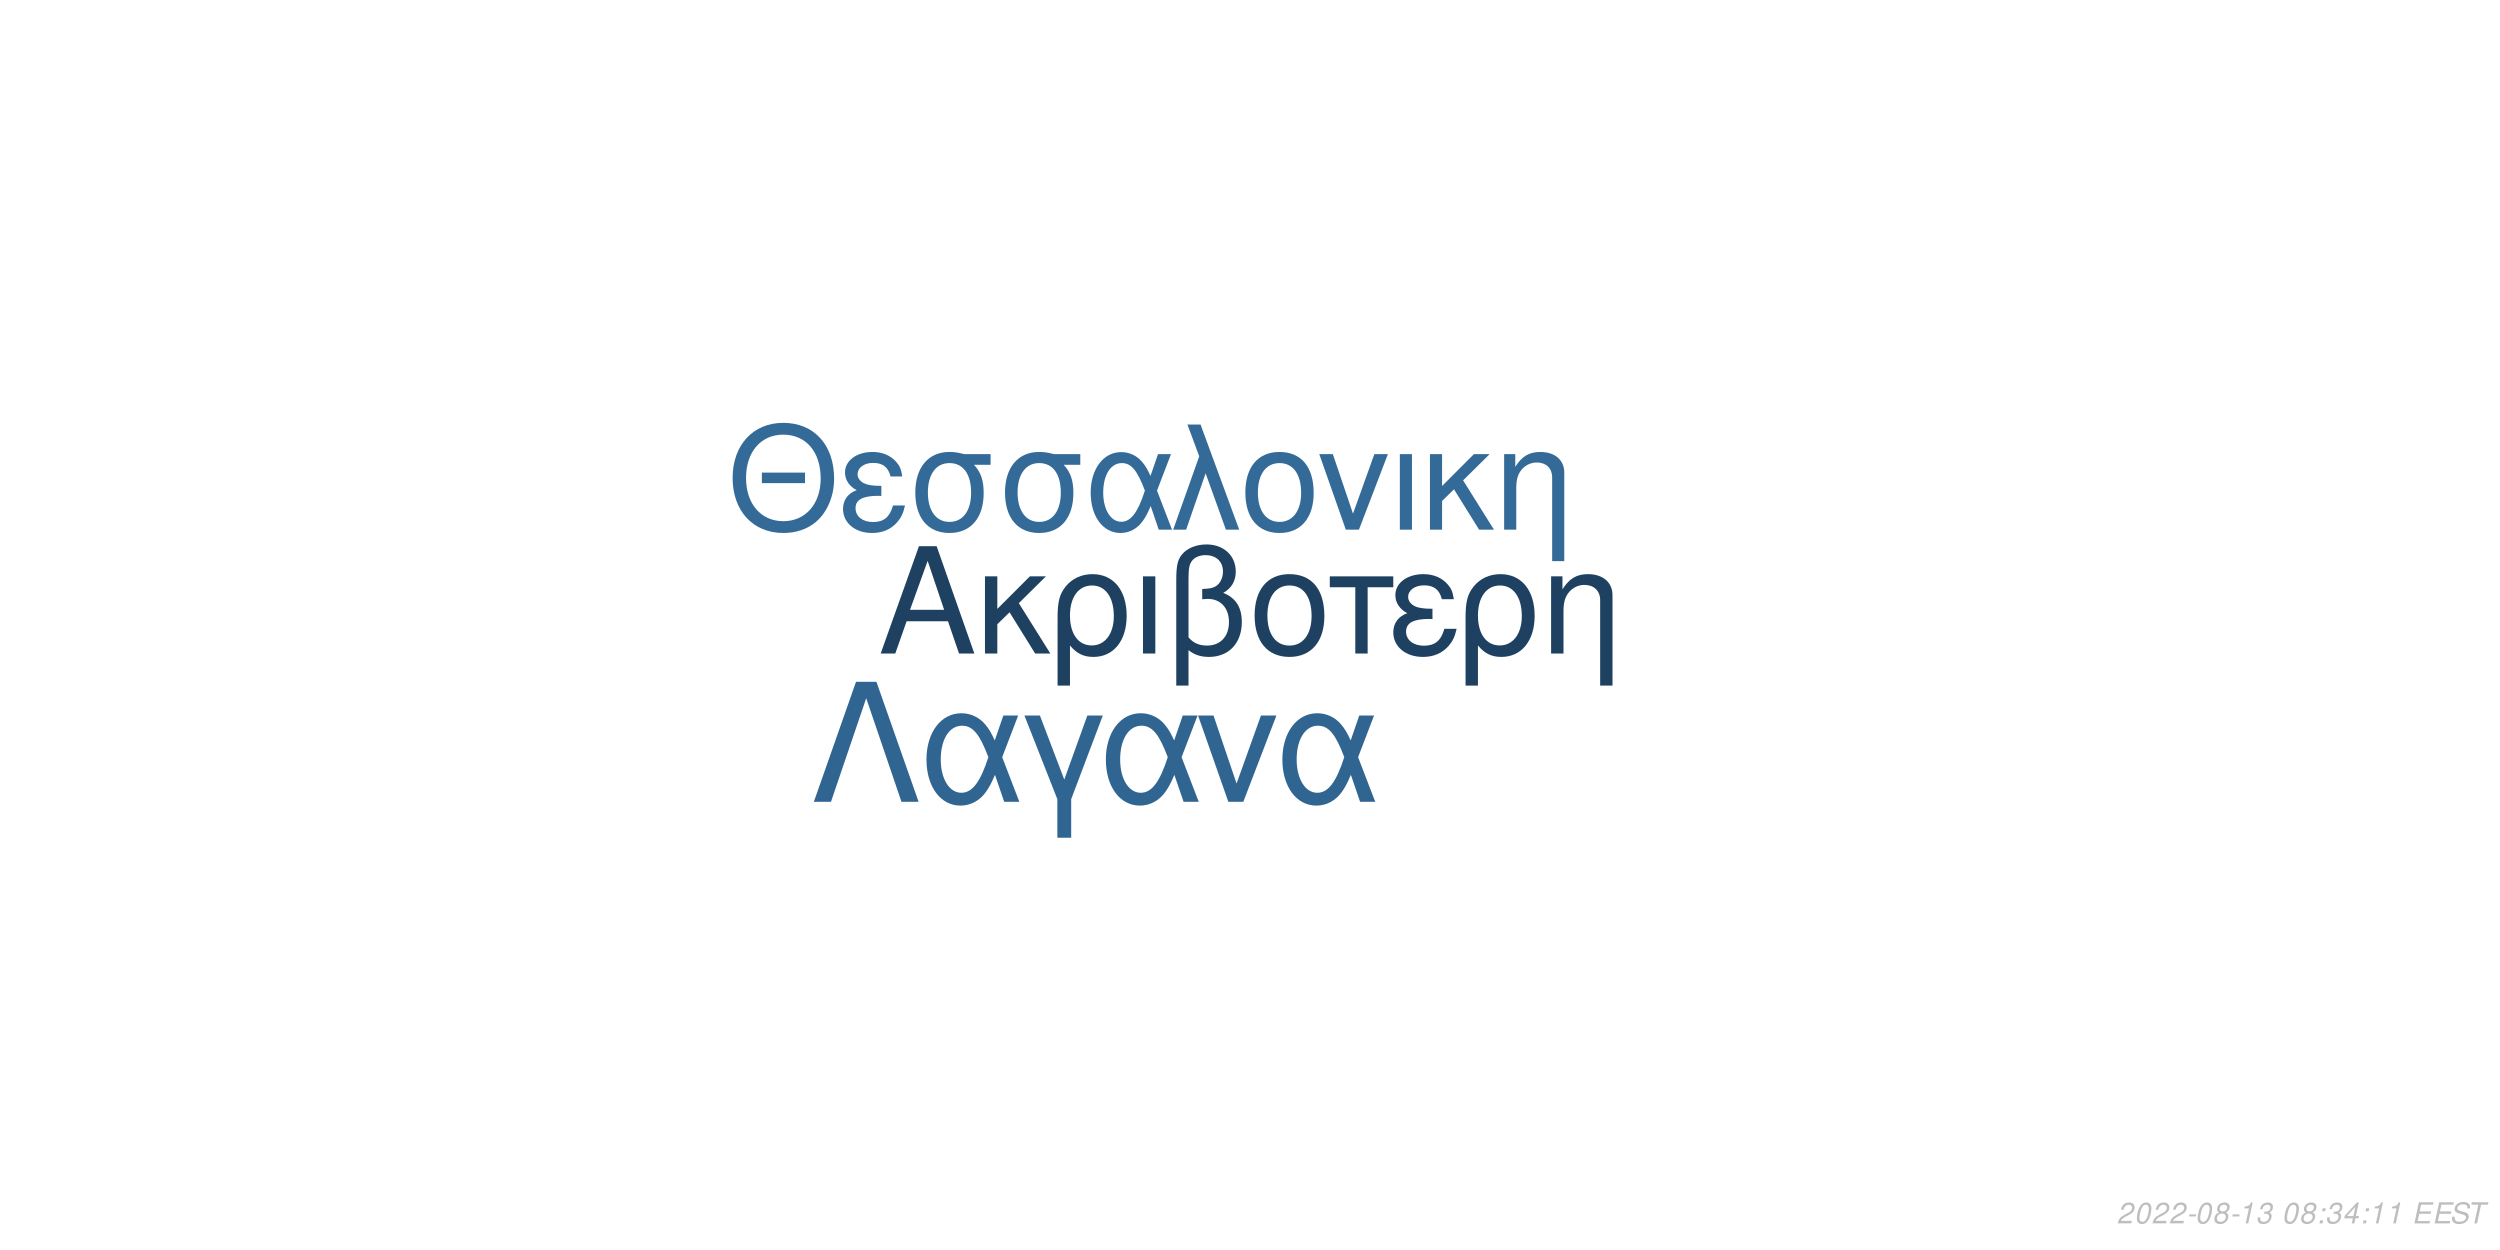
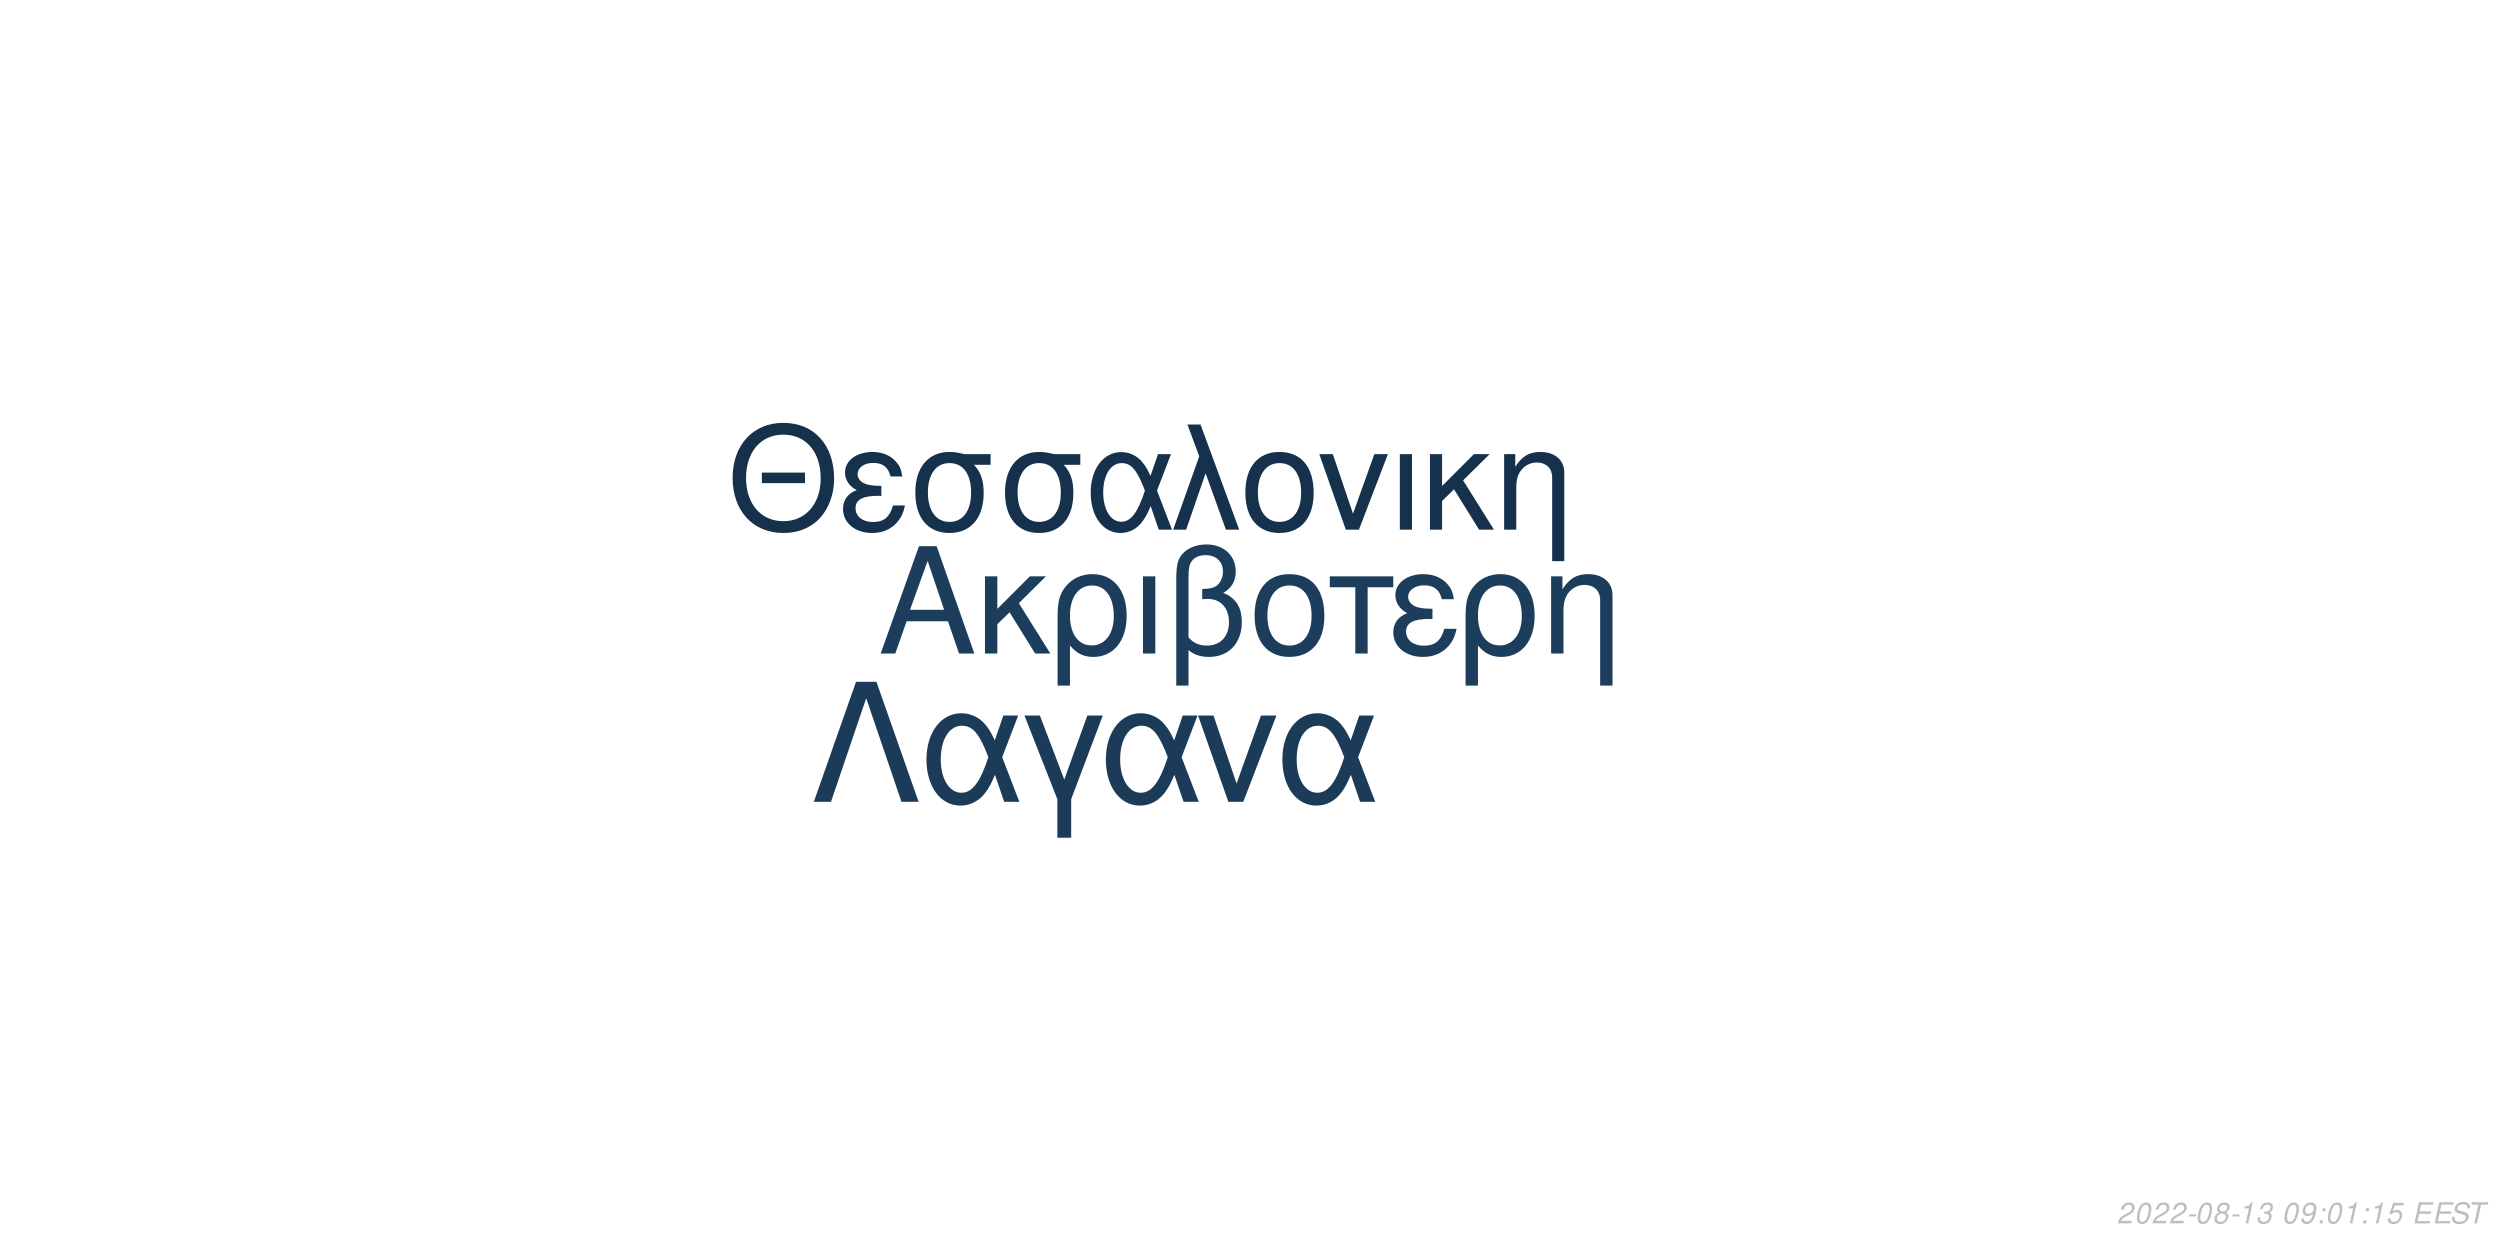
<svg xmlns="http://www.w3.org/2000/svg" xmlns:xlink="http://www.w3.org/1999/xlink" width="864pt" height="432pt" viewBox="0 0 864 432" version="1.1">
  <defs>
    <g>
      <symbol overflow="visible" id="glyph0-0">
        <path style="stroke:none;" d="" />
      </symbol>
      <symbol overflow="visible" id="glyph0-1">
        <path style="stroke:none;" d="M 24.125 -11.141 L 27.938 0 L 33.234 0 L 20.203 -37.094 L 14.094 -37.094 L 0.859 0 L 5.906 0 L 9.828 -11.141 Z M 22.797 -15.109 L 11 -15.109 L 17.094 -32.016 Z M 22.797 -15.109 " />
      </symbol>
      <symbol overflow="visible" id="glyph0-2">
        <path style="stroke:none;" d="M 7.172 -15.422 L 7.172 -26.672 L 2.906 -26.672 L 2.906 0 L 7.172 0 L 7.172 -10.125 L 11.406 -14.25 L 20.25 0 L 25.5 0 L 14.609 -17.406 L 23.969 -26.672 L 18.422 -26.672 Z M 7.172 -15.422 " />
      </symbol>
      <symbol overflow="visible" id="glyph0-3">
        <path style="stroke:none;" d="M 3 11.094 L 7.281 11.094 L 7.281 -2.797 C 9.516 -0.047 11.953 1.172 15.375 1.172 C 22.344 1.172 26.875 -4.422 26.875 -13.031 C 26.875 -21.891 22.297 -27.438 15.062 -27.438 C 11.297 -27.438 7.984 -25.906 5.797 -23.156 C 3.672 -20.516 3 -17.969 3 -12.359 Z M 14.906 -23.516 C 19.547 -23.516 22.438 -19.438 22.438 -12.922 C 22.438 -6.812 19.391 -2.797 14.812 -2.797 C 10.172 -2.797 7.281 -6.766 7.281 -13.125 C 7.281 -19.484 10.234 -23.516 14.906 -23.516 Z M 14.906 -23.516 " />
      </symbol>
      <symbol overflow="visible" id="glyph0-4">
        <path style="stroke:none;" d="M 3.516 0 L 7.781 0 L 7.781 -26.672 L 3.516 -26.672 Z M 3.516 0 " />
      </symbol>
      <symbol overflow="visible" id="glyph0-5">
        <path style="stroke:none;" d="M 4.016 11.094 L 8.25 11.094 L 8.25 -1.172 C 10.172 0.406 12.422 1.172 15.312 1.172 C 22.188 1.172 26.672 -3.609 26.672 -10.891 C 26.672 -15.984 24.578 -19.234 20.25 -20.969 C 23.109 -22.547 24.578 -25.031 24.578 -28.344 C 24.578 -33.844 20.406 -37.703 14.453 -37.703 C 10.938 -37.703 7.734 -36.391 6 -34.25 C 4.484 -32.422 4.016 -30.328 4.016 -25.391 Z M 8.25 -25.656 C 8.25 -29.359 8.5 -30.844 9.469 -32.062 C 10.375 -33.281 12.156 -34 14.094 -34 C 17.812 -34 20.156 -31.812 20.156 -28.297 C 20.156 -25.953 18.984 -23.812 17.297 -23.047 C 16.281 -22.547 15.469 -22.438 12.984 -22.297 L 12.984 -18.781 C 13.734 -18.828 14.344 -18.875 14.969 -18.875 C 19.344 -18.875 22.234 -15.719 22.234 -10.891 C 22.234 -5.906 19.281 -2.75 14.656 -2.75 C 11.953 -2.75 9.922 -3.609 8.25 -5.594 Z M 8.25 -25.656 " />
      </symbol>
      <symbol overflow="visible" id="glyph0-6">
        <path style="stroke:none;" d="M 14.094 -27.438 C 6.562 -27.438 2.094 -22.094 2.094 -13.125 C 2.094 -4.125 6.562 1.172 14.141 1.172 C 21.672 1.172 26.203 -4.172 26.203 -12.922 C 26.203 -22.188 21.828 -27.438 14.094 -27.438 Z M 14.141 -23.516 C 18.938 -23.516 21.781 -19.594 21.781 -12.984 C 21.781 -6.672 18.828 -2.75 14.141 -2.75 C 9.422 -2.75 6.516 -6.672 6.516 -13.125 C 6.516 -19.594 9.422 -23.516 14.141 -23.516 Z M 14.141 -23.516 " />
      </symbol>
      <symbol overflow="visible" id="glyph0-7">
        <path style="stroke:none;" d="M 7.891 0 L 12.156 0 L 12.156 -22.906 L 21.016 -22.906 L 21.016 -26.672 L -0.922 -26.672 L -0.922 -22.906 L 7.891 -22.906 Z M 7.891 0 " />
      </symbol>
      <symbol overflow="visible" id="glyph0-8">
        <path style="stroke:none;" d="M 14.562 -15.469 C 11.344 -15.469 9.562 -15.781 8.297 -16.438 C 6.922 -17.203 6.156 -18.328 6.156 -19.547 C 6.156 -21.891 8.453 -23.562 11.656 -23.562 C 15.062 -23.562 16.953 -22.094 17.812 -18.781 L 21.938 -18.781 C 21.578 -21.266 21.062 -22.5 19.797 -23.922 C 17.812 -26.203 14.906 -27.438 11.453 -27.438 C 5.797 -27.438 1.734 -24.375 1.734 -20.203 C 1.734 -17.609 3.156 -15.375 5.859 -13.938 C 2.797 -12.875 1.016 -10.484 1.016 -7.328 C 1.016 -2.391 5.297 1.172 11.25 1.172 C 14.969 1.172 17.906 -0.109 20.156 -2.641 C 21.578 -4.328 22.297 -5.797 22.906 -8.547 L 18.672 -8.547 C 17.5 -4.422 15.422 -2.703 11.609 -2.703 C 7.938 -2.703 5.438 -4.688 5.438 -7.578 C 5.438 -10.578 7.938 -11.953 13.484 -11.953 C 13.641 -11.953 14.094 -11.953 14.562 -11.906 Z M 14.562 -15.469 " />
      </symbol>
      <symbol overflow="visible" id="glyph0-9">
        <path style="stroke:none;" d="M 3.562 -26.672 L 3.562 0 L 7.844 0 L 7.844 -14.703 C 7.844 -17.906 8.5 -19.891 10.031 -21.531 C 11.406 -22.953 13.188 -23.719 15.062 -23.719 C 18.375 -23.719 20.516 -21.672 20.516 -18.469 L 20.516 11.094 L 24.781 11.094 L 24.781 -20.156 C 24.781 -24.578 21.469 -27.438 16.328 -27.438 C 12.359 -27.438 9.828 -25.906 7.484 -22.188 L 7.484 -26.672 Z M 3.562 -26.672 " />
      </symbol>
      <symbol overflow="visible" id="glyph1-0">
        <path style="stroke:none;" d="" />
      </symbol>
      <symbol overflow="visible" id="glyph1-1">
        <path style="stroke:none;" d="M 26.859 -19.734 L 11.953 -19.734 L 11.953 -16.094 L 26.859 -16.094 Z M 19.328 -36.922 C 8.922 -36.922 1.844 -29.25 1.844 -17.891 C 1.844 -6.484 8.875 1.141 19.391 1.141 C 23.812 1.141 27.703 -0.203 30.641 -2.688 C 34.578 -6.031 36.922 -11.656 36.922 -17.594 C 36.922 -29.297 30 -36.922 19.328 -36.922 Z M 19.328 -32.844 C 27.203 -32.844 32.281 -26.906 32.281 -17.688 C 32.281 -8.922 27.062 -2.938 19.391 -2.938 C 11.609 -2.938 6.484 -8.922 6.484 -17.891 C 6.484 -26.859 11.609 -32.844 19.328 -32.844 Z M 19.328 -32.844 " />
      </symbol>
      <symbol overflow="visible" id="glyph1-2">
        <path style="stroke:none;" d="M 14.25 -15.141 C 11.109 -15.141 9.375 -15.453 8.125 -16.094 C 6.781 -16.844 6.031 -17.938 6.031 -19.141 C 6.031 -21.422 8.266 -23.078 11.406 -23.078 C 14.75 -23.078 16.594 -21.625 17.438 -18.391 L 21.469 -18.391 C 21.125 -20.828 20.625 -22.031 19.391 -23.422 C 17.438 -25.656 14.594 -26.859 11.219 -26.859 C 5.688 -26.859 1.688 -23.875 1.688 -19.781 C 1.688 -17.234 3.094 -15.047 5.734 -13.656 C 2.734 -12.609 1 -10.266 1 -7.172 C 1 -2.344 5.188 1.141 11.016 1.141 C 14.656 1.141 17.547 -0.094 19.734 -2.594 C 21.125 -4.234 21.828 -5.688 22.422 -8.375 L 18.281 -8.375 C 17.141 -4.328 15.094 -2.641 11.359 -2.641 C 7.766 -2.641 5.328 -4.578 5.328 -7.422 C 5.328 -10.359 7.766 -11.703 13.203 -11.703 C 13.359 -11.703 13.797 -11.703 14.25 -11.656 Z M 14.25 -15.141 " />
      </symbol>
      <symbol overflow="visible" id="glyph1-3">
        <path style="stroke:none;" d="M 29 -26.109 L 19.938 -26.109 C 17.594 -26.703 16.438 -26.859 14.703 -26.859 C 7.469 -26.859 2.984 -21.469 2.984 -12.859 C 2.984 -4.031 7.375 1.141 14.797 1.141 C 22.172 1.141 26.609 -4.078 26.609 -12.656 C 26.609 -17.047 25.656 -19.828 23.266 -22.422 L 29 -22.422 Z M 14.797 -23.016 C 19.531 -23.016 22.266 -19.234 22.266 -12.75 C 22.266 -6.531 19.438 -2.688 14.797 -2.688 C 10.172 -2.688 7.328 -6.531 7.328 -12.859 C 7.328 -19.188 10.172 -23.016 14.797 -23.016 Z M 14.797 -23.016 " />
      </symbol>
      <symbol overflow="visible" id="glyph1-4">
        <path style="stroke:none;" d="M 29.344 -26.109 L 24.859 -26.109 L 22.266 -18.578 C 21.125 -21.031 20.484 -22.125 19.328 -23.469 C 17.547 -25.609 14.906 -26.812 12.156 -26.812 C 5.984 -26.812 1.594 -20.984 1.594 -12.812 C 1.594 -4.578 5.828 1.141 11.906 1.141 C 14.953 1.141 17.734 -0.344 19.625 -3.047 C 20.672 -4.531 21.281 -5.688 22.328 -8.172 L 25.109 0 L 29.703 0 L 24.516 -13.5 Z M 20.328 -13.5 C 17.891 -5.922 15.453 -2.734 12.156 -2.734 C 8.516 -2.734 5.922 -6.922 5.922 -12.812 C 5.922 -18.938 8.516 -23.016 12.359 -23.016 C 15.594 -23.016 17.688 -20.531 20.328 -13.5 Z M 20.328 -13.5 " />
      </symbol>
      <symbol overflow="visible" id="glyph1-5">
        <path style="stroke:none;" d="M 1.094 0 L 5.578 0 L 12.312 -19.484 L 19.328 0 L 23.922 0 L 10.562 -36.328 L 6.031 -36.328 L 10.109 -25.359 Z M 1.094 0 " />
      </symbol>
      <symbol overflow="visible" id="glyph1-6">
        <path style="stroke:none;" d="M 13.797 -26.859 C 6.422 -26.859 2.047 -21.625 2.047 -12.859 C 2.047 -4.031 6.422 1.141 13.859 1.141 C 21.234 1.141 25.656 -4.078 25.656 -12.656 C 25.656 -21.719 21.375 -26.859 13.797 -26.859 Z M 13.859 -23.016 C 18.531 -23.016 21.328 -19.188 21.328 -12.703 C 21.328 -6.531 18.438 -2.688 13.859 -2.688 C 9.219 -2.688 6.375 -6.531 6.375 -12.859 C 6.375 -19.188 9.219 -23.016 13.859 -23.016 Z M 13.859 -23.016 " />
      </symbol>
      <symbol overflow="visible" id="glyph1-7">
        <path style="stroke:none;" d="M 14.297 0 L 24.312 -26.109 L 19.625 -26.109 L 12.25 -5.531 L 5.281 -26.109 L 0.594 -26.109 L 9.766 0 Z M 14.297 0 " />
      </symbol>
      <symbol overflow="visible" id="glyph1-8">
        <path style="stroke:none;" d="M 3.438 0 L 7.625 0 L 7.625 -26.109 L 3.438 -26.109 Z M 3.438 0 " />
      </symbol>
      <symbol overflow="visible" id="glyph1-9">
        <path style="stroke:none;" d="M 7.031 -15.094 L 7.031 -26.109 L 2.844 -26.109 L 2.844 0 L 7.031 0 L 7.031 -9.922 L 11.156 -13.953 L 19.828 0 L 24.969 0 L 14.297 -17.047 L 23.469 -26.109 L 18.031 -26.109 Z M 7.031 -15.094 " />
      </symbol>
      <symbol overflow="visible" id="glyph1-10">
        <path style="stroke:none;" d="M 3.484 -26.109 L 3.484 0 L 7.672 0 L 7.672 -14.406 C 7.672 -17.547 8.328 -19.484 9.812 -21.078 C 11.156 -22.469 12.906 -23.219 14.75 -23.219 C 17.984 -23.219 20.078 -21.234 20.078 -18.094 L 20.078 10.859 L 24.266 10.859 L 24.266 -19.734 C 24.266 -24.062 21.031 -26.859 16 -26.859 C 12.109 -26.859 9.609 -25.359 7.328 -21.719 L 7.328 -26.109 Z M 3.484 -26.109 " />
      </symbol>
      <symbol overflow="visible" id="glyph2-0">
        <path style="stroke:none;" d="" />
      </symbol>
      <symbol overflow="visible" id="glyph2-1">
        <path style="stroke:none;" d="M 22.531 -41.484 L 15.484 -41.484 L 0.906 0 L 6.828 0 L 19 -35.797 L 31.188 0 L 37.109 0 Z M 22.531 -41.484 " />
      </symbol>
      <symbol overflow="visible" id="glyph2-2">
        <path style="stroke:none;" d="M 33.516 -29.812 L 28.391 -29.812 L 25.438 -21.219 C 24.125 -24.016 23.391 -25.266 22.078 -26.797 C 20.031 -29.25 17.016 -30.609 13.891 -30.609 C 6.828 -30.609 1.828 -23.953 1.828 -14.625 C 1.828 -5.234 6.656 1.312 13.594 1.312 C 17.078 1.312 20.266 -0.391 22.422 -3.469 C 23.609 -5.172 24.297 -6.484 25.5 -9.328 L 28.688 0 L 33.922 0 L 28 -15.422 Z M 23.219 -15.422 C 20.422 -6.766 17.641 -3.125 13.891 -3.125 C 9.734 -3.125 6.766 -7.906 6.766 -14.625 C 6.766 -21.625 9.734 -26.297 14.109 -26.297 C 17.812 -26.297 20.203 -23.453 23.219 -15.422 Z M 23.219 -15.422 " />
      </symbol>
      <symbol overflow="visible" id="glyph2-3">
        <path style="stroke:none;" d="M 12.062 12.406 L 16.844 12.406 L 16.844 -0.906 L 27.766 -29.812 L 22.422 -29.812 L 14.453 -7.688 L 6.031 -29.812 L 0.688 -29.812 L 12.062 -0.906 Z M 12.062 12.406 " />
      </symbol>
      <symbol overflow="visible" id="glyph2-4">
        <path style="stroke:none;" d="M 16.328 0 L 27.766 -29.812 L 22.422 -29.812 L 14 -6.312 L 6.031 -29.812 L 0.688 -29.812 L 11.156 0 Z M 16.328 0 " />
      </symbol>
      <symbol overflow="visible" id="glyph3-0">
        <path style="stroke:none;" d="" />
      </symbol>
      <symbol overflow="visible" id="glyph3-1">
        <path style="stroke:none;" d="M 5.234 -0.875 L 1.469 -0.875 C 1.641 -1.375 2.203 -1.891 3.109 -2.344 L 4.234 -2.938 C 5.562 -3.625 6.219 -4.469 6.219 -5.484 C 6.219 -5.938 6.062 -6.359 5.797 -6.656 C 5.469 -7.047 4.984 -7.234 4.312 -7.234 C 2.766 -7.234 1.891 -6.453 1.484 -4.734 L 2.375 -4.734 C 2.484 -5.188 2.609 -5.484 2.797 -5.75 C 3.094 -6.203 3.609 -6.453 4.188 -6.453 C 4.891 -6.453 5.344 -6.031 5.344 -5.375 C 5.344 -4.703 4.859 -4.094 4.016 -3.656 L 2.984 -3.125 C 1.234 -2.188 0.797 -1.656 0.344 -0.016 L 5.047 -0.016 Z M 5.234 -0.875 " />
      </symbol>
      <symbol overflow="visible" id="glyph3-2">
        <path style="stroke:none;" d="M 4.203 -7.234 C 3.375 -7.234 2.688 -6.812 2.125 -5.984 C 1.484 -5.047 0.984 -3.188 0.984 -1.734 C 0.984 -1.109 1.172 -0.562 1.484 -0.266 C 1.797 0.047 2.281 0.234 2.766 0.234 C 3.625 0.234 4.281 -0.156 4.859 -1.016 C 5.516 -1.953 6 -3.797 6 -5.266 C 6 -6.5 5.328 -7.234 4.203 -7.234 Z M 4.094 -6.453 C 4.734 -6.453 5.125 -5.984 5.125 -5.156 C 5.125 -4.203 4.781 -2.625 4.406 -1.812 C 3.984 -0.938 3.516 -0.547 2.875 -0.547 C 2.25 -0.547 1.875 -1.031 1.875 -1.828 C 1.875 -2.797 2.203 -4.344 2.594 -5.203 C 2.984 -6.047 3.453 -6.453 4.094 -6.453 Z M 4.094 -6.453 " />
      </symbol>
      <symbol overflow="visible" id="glyph3-3">
        <path style="stroke:none;" d="M 3.516 -3.125 L 1.125 -3.125 L 0.969 -2.406 L 3.359 -2.406 Z M 3.516 -3.125 " />
      </symbol>
      <symbol overflow="visible" id="glyph3-4">
        <path style="stroke:none;" d="M 4.766 -3.797 C 5.078 -3.969 5.234 -4.078 5.438 -4.234 C 5.812 -4.594 6.062 -5.172 6.062 -5.734 C 6.062 -6.625 5.344 -7.234 4.266 -7.234 C 2.812 -7.234 1.703 -6.219 1.703 -4.875 C 1.703 -4.406 1.875 -4.125 2.359 -3.812 C 1.297 -3.312 0.75 -2.516 0.75 -1.469 C 0.75 -0.438 1.547 0.234 2.812 0.234 C 3.656 0.234 4.359 -0.094 4.938 -0.734 C 5.359 -1.234 5.609 -1.859 5.609 -2.438 C 5.609 -3.047 5.312 -3.516 4.766 -3.797 Z M 4.109 -6.453 C 4.797 -6.453 5.188 -6.125 5.188 -5.578 C 5.188 -5.266 5.062 -4.922 4.859 -4.672 C 4.562 -4.312 4.188 -4.156 3.656 -4.156 C 2.984 -4.156 2.594 -4.453 2.594 -4.984 C 2.594 -5.859 3.203 -6.453 4.109 -6.453 Z M 3.453 -3.406 C 4.234 -3.406 4.734 -2.984 4.734 -2.312 C 4.734 -1.312 3.922 -0.547 2.875 -0.547 C 2.125 -0.547 1.625 -0.969 1.625 -1.625 C 1.625 -2.609 2.438 -3.406 3.453 -3.406 Z M 3.453 -3.406 " />
      </symbol>
      <symbol overflow="visible" id="glyph3-5">
        <path style="stroke:none;" d="M 3.703 -5.188 L 2.594 0 L 3.469 0 L 5.016 -7.234 L 4.438 -7.234 C 3.906 -6.156 3.688 -6.016 2.234 -5.812 L 2.109 -5.188 Z M 3.703 -5.188 " />
      </symbol>
      <symbol overflow="visible" id="glyph3-6">
        <path style="stroke:none;" d="M 2.922 -3.312 C 3.125 -3.344 3.234 -3.344 3.375 -3.344 C 4.203 -3.344 4.688 -3 4.688 -2.406 C 4.688 -1.312 3.906 -0.547 2.781 -0.547 C 2.047 -0.547 1.594 -0.938 1.594 -1.562 C 1.594 -1.719 1.609 -1.844 1.656 -2.094 L 0.766 -2.094 C 0.734 -1.797 0.719 -1.641 0.719 -1.469 C 0.719 -0.375 1.406 0.234 2.641 0.234 C 3.547 0.234 4.297 -0.078 4.812 -0.656 C 5.266 -1.156 5.562 -1.875 5.562 -2.547 C 5.562 -3.125 5.344 -3.453 4.797 -3.734 C 5.641 -4.234 6.016 -4.844 6.016 -5.734 C 6.016 -6.656 5.312 -7.234 4.203 -7.234 C 3.375 -7.234 2.672 -6.938 2.188 -6.375 C 1.891 -6.031 1.703 -5.641 1.516 -4.906 L 2.391 -4.906 C 2.5 -5.359 2.594 -5.594 2.734 -5.812 C 3.047 -6.234 3.516 -6.453 4.078 -6.453 C 4.734 -6.453 5.141 -6.125 5.141 -5.578 C 5.141 -5.188 5.016 -4.797 4.797 -4.547 C 4.516 -4.234 4 -4.062 3.266 -4.062 L 3.078 -4.062 Z M 2.922 -3.312 " />
      </symbol>
      <symbol overflow="visible" id="glyph3-7">
        <path style="stroke:none;" d="" />
      </symbol>
      <symbol overflow="visible" id="glyph3-8">
+         <path style="stroke:none;" d="M 0.844 -1.656 C 0.844 -1.547 0.844 -1.438 0.844 -1.375 C 0.844 -0.406 1.531 0.234 2.578 0.234 C 3.203 0.234 3.766 0.016 4.297 -0.438 C 4.938 -1 5.312 -1.656 5.594 -2.719 C 5.844 -3.672 6.016 -4.766 6.016 -5.375 C 6.016 -5.844 5.844 -6.328 5.547 -6.656 C 5.203 -7.031 4.703 -7.234 4.062 -7.234 C 2.516 -7.234 1.297 -5.938 1.297 -4.266 C 1.297 -3.203 1.984 -2.547 3.047 -2.547 C 3.484 -2.547 3.953 -2.672 4.281 -2.891 C 4.406 -2.984 4.547 -3.078 4.828 -3.344 C 4.438 -1.484 3.703 -0.547 2.703 -0.547 C 2.109 -0.547 1.719 -0.938 1.719 -1.547 L 1.719 -1.656 Z M 3.953 -6.453 C 4.625 -6.453 5.141 -5.953 5.141 -5.281 C 5.141 -4.188 4.312 -3.312 3.297 -3.312 C 2.594 -3.312 2.172 -3.734 2.172 -4.453 C 2.172 -5.562 2.984 -6.453 3.953 -6.453 Z M 3.953 -6.453 " />
+       </symbol>
+       <symbol overflow="visible" id="glyph3-9">
        <path style="stroke:none;" d="M 2.359 -1.031 L 1.312 -1.031 L 1.094 0 L 2.141 0 Z M 3.266 -5.234 L 2.219 -5.234 L 2 -4.203 L 3.047 -4.203 Z M 3.266 -5.234 " />
      </symbol>
-       <symbol overflow="visible" id="glyph3-9">
-         <path style="stroke:none;" d="M 3.625 -1.75 L 3.266 0 L 4.141 0 L 4.516 -1.75 L 5.562 -1.75 L 5.734 -2.531 L 4.688 -2.531 L 5.688 -7.234 L 5.016 -7.234 L 0.844 -2.672 L 0.641 -1.75 Z M 3.797 -2.531 L 1.594 -2.531 L 4.469 -5.703 Z M 3.797 -2.531 " />
+       <symbol overflow="visible" id="glyph3-10">
+         <path style="stroke:none;" d="M 6.297 -7.094 L 2.594 -7.094 L 1.234 -3.234 L 2.047 -3.234 C 2.656 -3.766 2.938 -3.906 3.531 -3.906 C 4.328 -3.906 4.797 -3.453 4.797 -2.688 C 4.797 -1.438 3.969 -0.547 2.828 -0.547 C 2.031 -0.547 1.609 -0.938 1.578 -1.734 L 0.703 -1.734 L 0.703 -1.516 C 0.703 -0.938 0.844 -0.547 1.188 -0.266 C 1.562 0.062 2.078 0.234 2.703 0.234 C 3.656 0.234 4.391 -0.156 4.984 -0.922 C 5.422 -1.5 5.672 -2.234 5.672 -2.953 C 5.672 -4 4.938 -4.672 3.812 -4.672 C 3.328 -4.672 2.906 -4.547 2.406 -4.234 L 3.109 -6.219 L 6.109 -6.219 Z M 6.297 -7.094 " />
      </symbol>
-       <symbol overflow="visible" id="glyph3-10">
+       <symbol overflow="visible" id="glyph3-11">
        <path style="stroke:none;" d="M 2.547 -3.312 L 6.5 -3.312 L 6.688 -4.141 L 2.719 -4.141 L 3.219 -6.469 L 7.344 -6.469 L 7.516 -7.297 L 2.453 -7.297 L 0.906 0 L 6.125 0 L 6.297 -0.812 L 2.016 -0.812 Z M 2.547 -3.312 " />
      </symbol>
-       <symbol overflow="visible" id="glyph3-11">
+       <symbol overflow="visible" id="glyph3-12">
        <path style="stroke:none;" d="M 7.062 -5.156 C 7.125 -5.438 7.141 -5.562 7.141 -5.703 C 7.141 -6.156 6.938 -6.594 6.594 -6.891 C 6.188 -7.25 5.656 -7.406 4.875 -7.406 C 3.844 -7.406 3.047 -7.125 2.5 -6.562 C 2.094 -6.141 1.781 -5.438 1.781 -4.922 C 1.781 -4.297 2.219 -3.766 2.891 -3.562 L 4.594 -3.094 C 5.406 -2.859 5.734 -2.578 5.734 -2.094 C 5.734 -1.781 5.547 -1.406 5.266 -1.141 C 4.844 -0.766 4.266 -0.578 3.453 -0.578 C 2.328 -0.578 1.812 -0.984 1.812 -1.906 C 1.812 -2.047 1.812 -2.125 1.844 -2.312 L 0.984 -2.312 C 0.906 -2.062 0.891 -1.906 0.891 -1.688 C 0.891 -0.484 1.797 0.234 3.297 0.234 C 4.359 0.234 5.234 -0.062 5.812 -0.609 C 6.344 -1.078 6.688 -1.797 6.688 -2.375 C 6.688 -2.641 6.609 -2.906 6.453 -3.156 C 6.234 -3.5 5.938 -3.703 5.469 -3.828 L 3.75 -4.312 C 2.984 -4.547 2.734 -4.734 2.734 -5.188 C 2.734 -5.547 2.875 -5.844 3.188 -6.109 C 3.547 -6.438 4.031 -6.594 4.703 -6.594 C 5.266 -6.594 5.688 -6.484 5.906 -6.297 C 6.094 -6.125 6.219 -5.797 6.219 -5.516 C 6.219 -5.422 6.203 -5.344 6.188 -5.156 Z M 7.062 -5.156 " />
      </symbol>
-       <symbol overflow="visible" id="glyph3-12">
+       <symbol overflow="visible" id="glyph3-13">
        <path style="stroke:none;" d="M 4.938 -6.469 L 7.312 -6.469 L 7.484 -7.297 L 1.75 -7.297 L 1.578 -6.469 L 3.984 -6.469 L 2.609 0 L 3.547 0 Z M 4.938 -6.469 " />
      </symbol>
    </g>
  </defs>
  <g id="surface1">
    <rect x="0" y="0" width="864" height="432" style="fill:rgb(100%,100%,100%);fill-opacity:1;stroke:none;" />
-     <g style="fill:rgb(11.765%,25.49%,38.039%);fill-opacity:1;">
+     <g style="fill:rgb(10.98%,23.922%,35.686%);fill-opacity:1;">
      <use xlink:href="#glyph0-1" x="303.5" y="225.861" />
      <use xlink:href="#glyph0-2" x="337.5" y="225.861" />
      <use xlink:href="#glyph0-3" x="362.5" y="225.861" />
      <use xlink:href="#glyph0-4" x="391.5" y="225.861" />
      <use xlink:href="#glyph0-5" x="402.5" y="225.861" />
      <use xlink:href="#glyph0-6" x="431.5" y="225.861" />
      <use xlink:href="#glyph0-7" x="460.5" y="225.861" />
      <use xlink:href="#glyph0-8" x="480.5" y="225.861" />
      <use xlink:href="#glyph0-3" x="503.5" y="225.861" />
      <use xlink:href="#glyph0-9" x="532.5" y="225.861" />
    </g>
-     <g style="fill:rgb(20%,41.569%,59.608%);fill-opacity:1;">
+     <g style="fill:rgb(8.627%,19.216%,29.412%);fill-opacity:1;">
      <use xlink:href="#glyph1-1" x="251.348" y="183.058" />
      <use xlink:href="#glyph1-2" x="290.348" y="183.058" />
      <use xlink:href="#glyph1-3" x="313.348" y="183.058" />
      <use xlink:href="#glyph1-3" x="344.348" y="183.058" />
      <use xlink:href="#glyph1-4" x="375.348" y="183.058" />
      <use xlink:href="#glyph1-5" x="404.348" y="183.058" />
      <use xlink:href="#glyph1-6" x="428.348" y="183.058" />
      <use xlink:href="#glyph1-7" x="455.348" y="183.058" />
      <use xlink:href="#glyph1-8" x="480.348" y="183.058" />
      <use xlink:href="#glyph1-9" x="491.348" y="183.058" />
      <use xlink:href="#glyph1-10" x="516.348" y="183.058" />
    </g>
-     <g style="fill:rgb(18.824%,39.608%,56.863%);fill-opacity:1;">
+     <g style="fill:rgb(10.588%,23.137%,34.51%);fill-opacity:1;">
      <use xlink:href="#glyph2-1" x="280.359" y="277.105" />
      <use xlink:href="#glyph2-2" x="318.359" y="277.105" />
      <use xlink:href="#glyph2-3" x="353.359" y="277.105" />
      <use xlink:href="#glyph2-2" x="380.359" y="277.105" />
      <use xlink:href="#glyph2-4" x="413.359" y="277.105" />
      <use xlink:href="#glyph2-2" x="441.359" y="277.105" />
    </g>
    <g style="fill:rgb(74.51%,74.51%,74.51%);fill-opacity:1;">
      <use xlink:href="#glyph3-1" x="731.52" y="422.81" />
      <use xlink:href="#glyph3-2" x="737.52" y="422.81" />
      <use xlink:href="#glyph3-1" x="743.52" y="422.81" />
      <use xlink:href="#glyph3-1" x="749.52" y="422.81" />
      <use xlink:href="#glyph3-3" x="755.52" y="422.81" />
      <use xlink:href="#glyph3-2" x="758.52" y="422.81" />
      <use xlink:href="#glyph3-4" x="764.52" y="422.81" />
      <use xlink:href="#glyph3-3" x="770.52" y="422.81" />
      <use xlink:href="#glyph3-5" x="773.52" y="422.81" />
      <use xlink:href="#glyph3-6" x="779.52" y="422.81" />
      <use xlink:href="#glyph3-7" x="785.52" y="422.81" />
      <use xlink:href="#glyph3-2" x="788.52" y="422.81" />
-       <use xlink:href="#glyph3-4" x="794.52" y="422.81" />
-       <use xlink:href="#glyph3-8" x="800.52" y="422.81" />
-       <use xlink:href="#glyph3-6" x="803.52" y="422.81" />
-       <use xlink:href="#glyph3-9" x="809.52" y="422.81" />
-       <use xlink:href="#glyph3-8" x="815.52" y="422.81" />
+       <use xlink:href="#glyph3-8" x="794.52" y="422.81" />
+       <use xlink:href="#glyph3-9" x="800.52" y="422.81" />
+       <use xlink:href="#glyph3-2" x="803.52" y="422.81" />
+       <use xlink:href="#glyph3-5" x="809.52" y="422.81" />
+       <use xlink:href="#glyph3-9" x="815.52" y="422.81" />
      <use xlink:href="#glyph3-5" x="818.52" y="422.81" />
-       <use xlink:href="#glyph3-5" x="824.52" y="422.81" />
+       <use xlink:href="#glyph3-10" x="824.52" y="422.81" />
      <use xlink:href="#glyph3-7" x="830.52" y="422.81" />
-       <use xlink:href="#glyph3-10" x="833.52" y="422.81" />
-       <use xlink:href="#glyph3-10" x="840.52" y="422.81" />
-       <use xlink:href="#glyph3-11" x="846.52" y="422.81" />
-       <use xlink:href="#glyph3-12" x="852.52" y="422.81" />
+       <use xlink:href="#glyph3-11" x="833.52" y="422.81" />
+       <use xlink:href="#glyph3-11" x="840.52" y="422.81" />
+       <use xlink:href="#glyph3-12" x="846.52" y="422.81" />
+       <use xlink:href="#glyph3-13" x="852.52" y="422.81" />
    </g>
  </g>
</svg>
